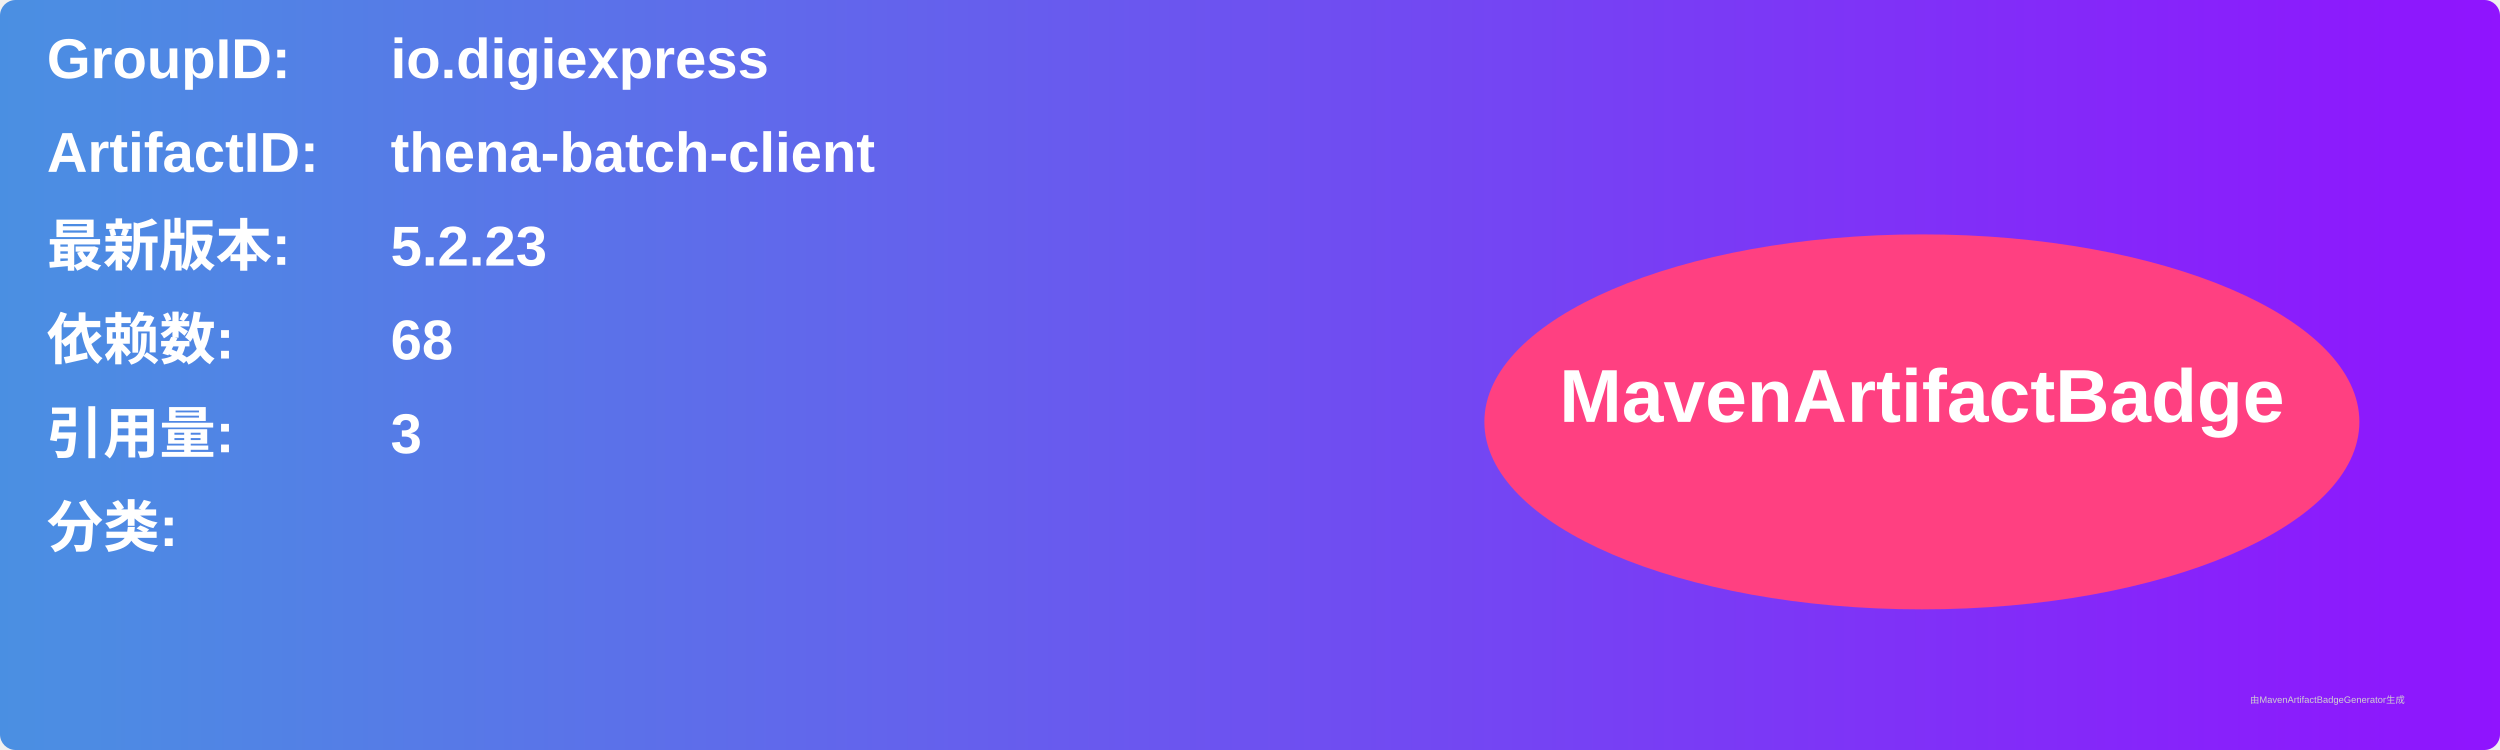
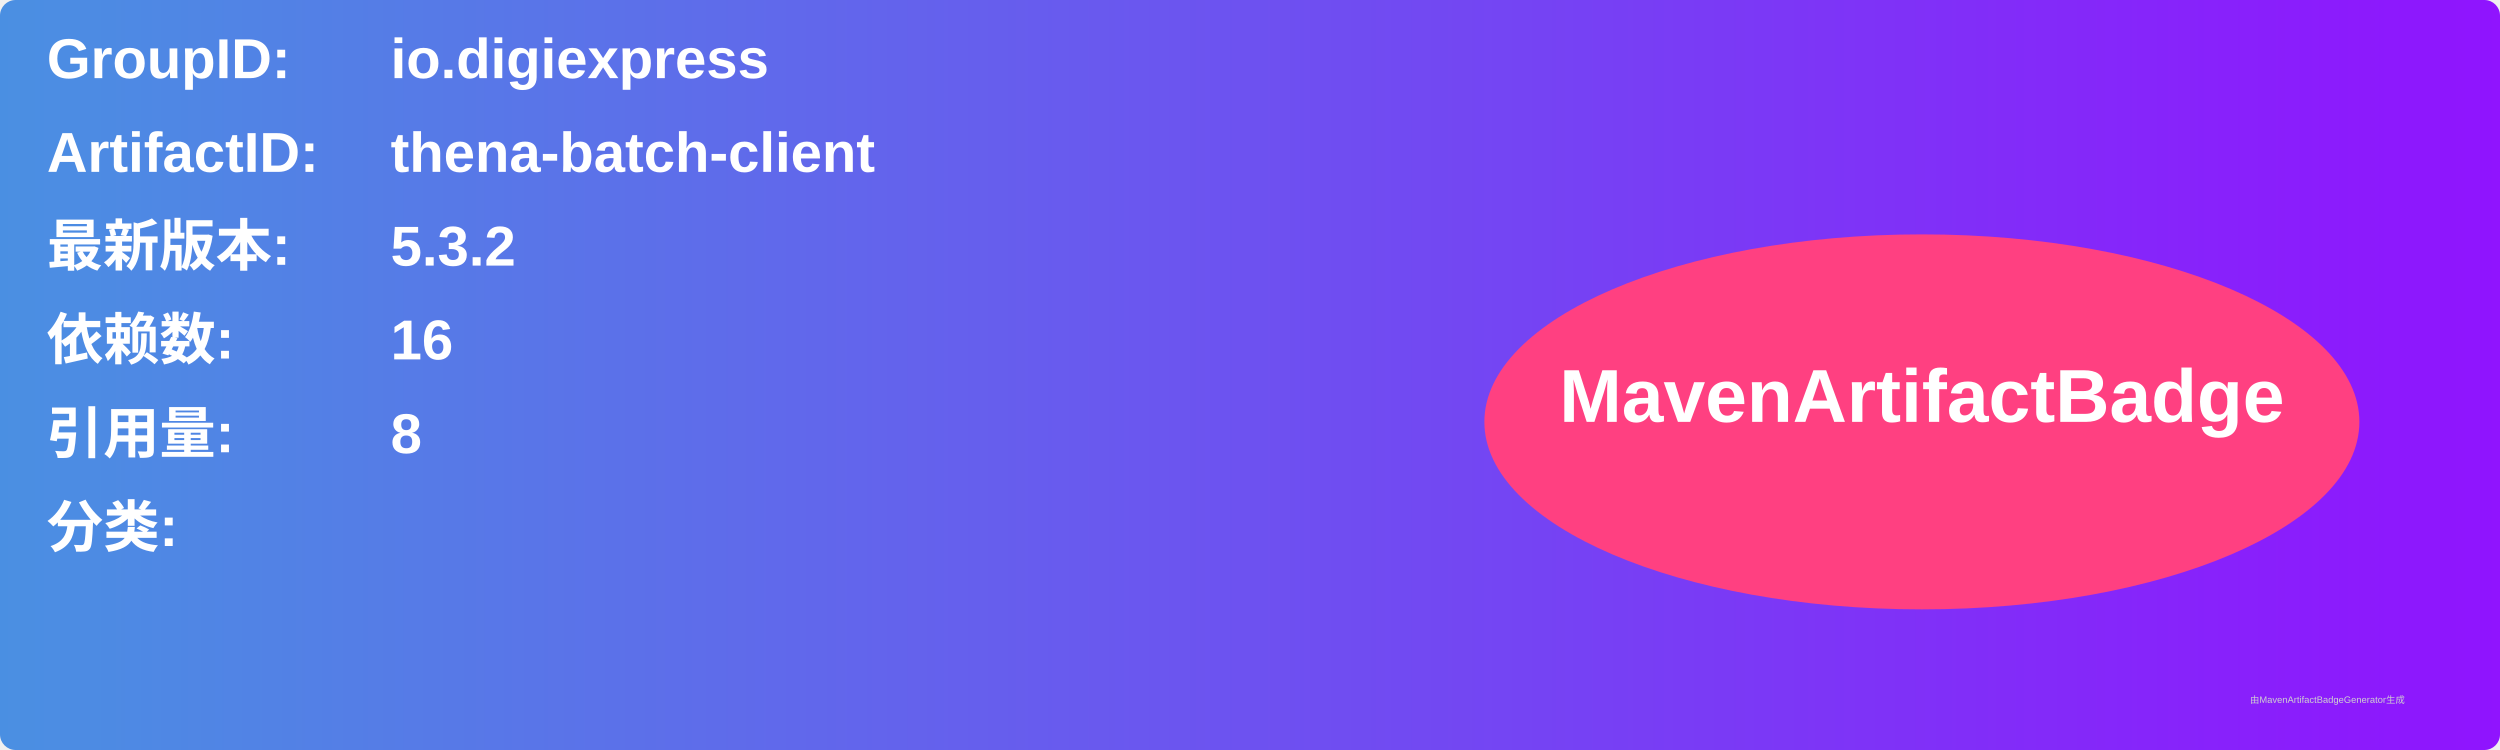
<svg xmlns="http://www.w3.org/2000/svg" width="800" height="240" viewBox="0 0 800 240">
  <linearGradient id="grad" x1="0%" y1="0%" x2="100%" y2="0%">
    <stop offset="0%" stop-color="#4a90e2" />
    <stop offset="100%" stop-color="#9013fe" />
  </linearGradient>
  <rect width="100%" height="100%" rx="5" ry="5" fill="url(#grad)" />
  <g transform="translate(15, 15)">
    <text x="0" y="10" font-family="Arial" font-size="18" fill="white" font-weight="bold" width="260">GroupID:</text>
    <text x="110" y="10" font-family="Arial" font-size="18" fill="white" font-weight="bold" width="460">io.digiexpress</text>
    <text x="0" y="40" font-family="Arial" font-size="18" fill="white" font-weight="bold" width="260">ArtifactID:</text>
    <text x="110" y="40" font-family="Arial" font-size="18" fill="white" font-weight="bold" width="460">thena-batch-client</text>
    <text x="0" y="70" font-family="Arial" font-size="18" fill="white" font-weight="bold">最新版本:</text>
    <text x="110" y="70" font-family="Arial" font-size="18" fill="white" font-weight="bold">
-       <tspan font-weight="bold">5.2.23</tspan>
+       <tspan font-weight="bold">5.3.2</tspan>
    </text>
    <text x="0" y="100" font-family="Arial" font-size="18" fill="white" font-weight="bold">依赖数: </text>
    <text x="110" y="100" font-family="Arial" font-size="18" fill="white">
-       <tspan font-weight="bold">68</tspan>
+       <tspan font-weight="bold">16</tspan>
    </text>
    <text x="0" y="130" font-family="Arial" font-size="18" fill="white" font-weight="bold">引用量: </text>
    <text x="110" y="130" font-family="Arial" font-size="18" fill="white">
-       <tspan font-weight="bold">3</tspan>
+       <tspan font-weight="bold">8</tspan>
    </text>
    <text x="0" y="160" font-family="Arial" font-size="18" fill="white" font-weight="bold">分类:</text>
    <text x="10" y="190" font-family="Arial" font-size="10" fill="white">
      <tspan font-weight="bold" />
    </text>
    <ellipse cx="600" cy="120" rx="140" ry="60" fill="#ff4081" />
    <text x="600" y="120" text-anchor="middle" font-family="Arial" font-size="24" fill="white" font-weight="bold">MavenArtifactBadge</text>
  </g>
  <text x="720" y="225" font-family="Arial" font-size="3" fill="#d0d0d0">由MavenArtifactBadgeGenerator生成</text>
</svg>
